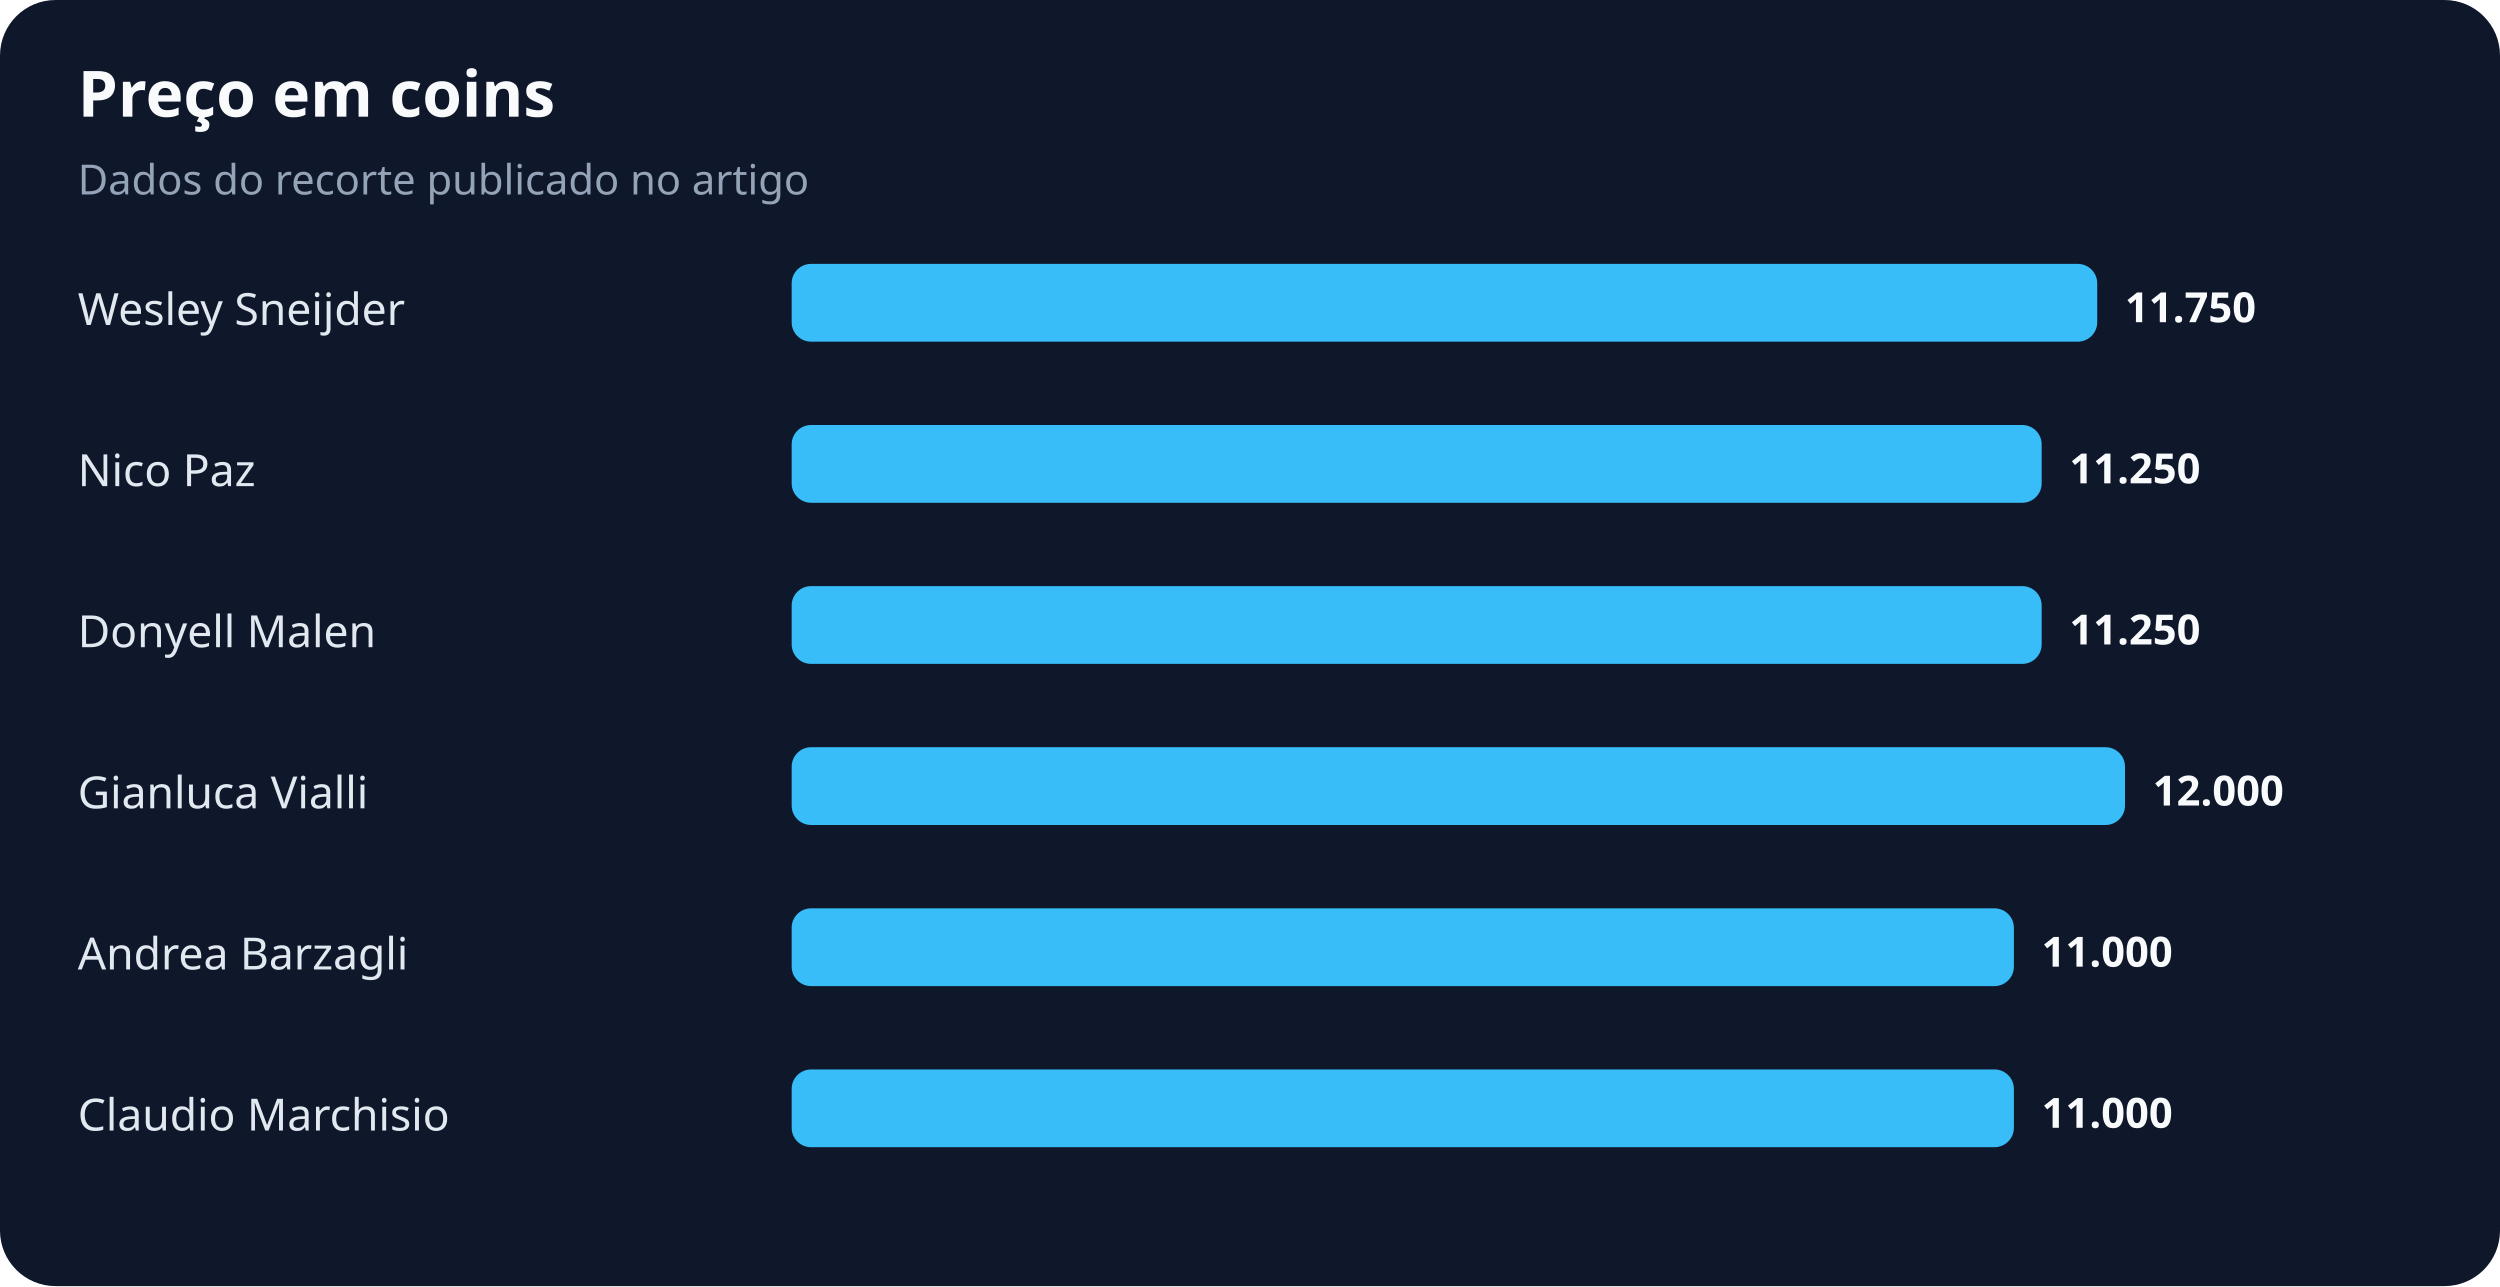
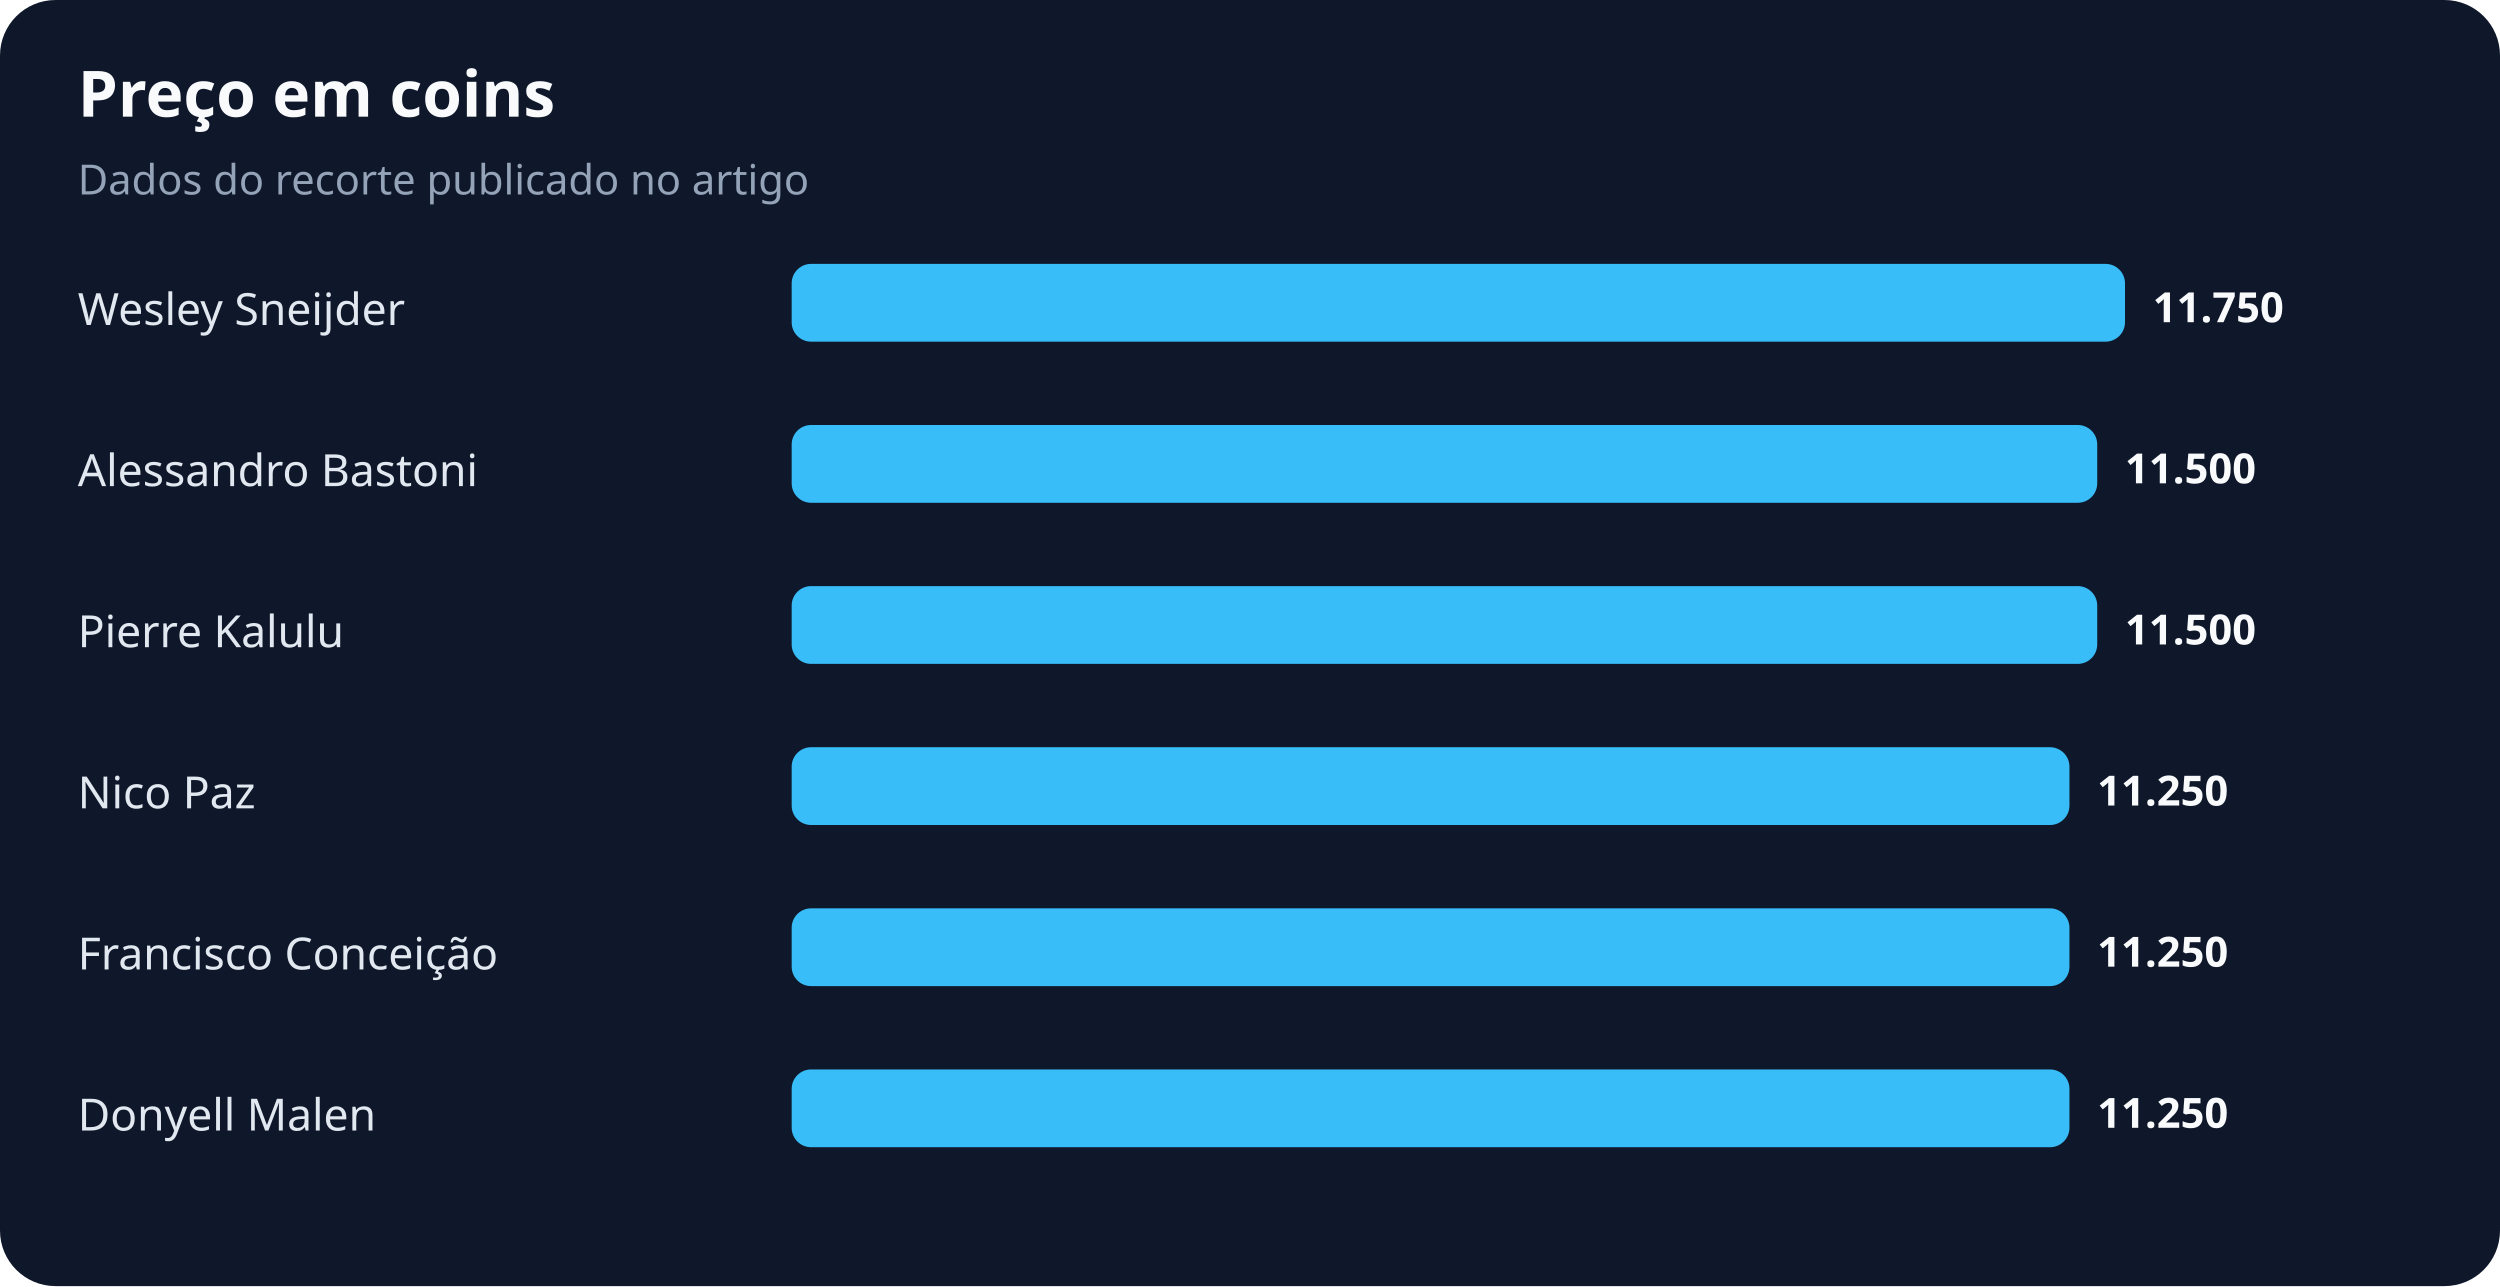
<svg xmlns="http://www.w3.org/2000/svg" width="900" height="463" viewBox="0 0 900 463" role="img" aria-labelledby="title desc">
  <rect width="100%" height="100%" rx="20" fill="#0f172a" />
  <text x="28" y="42" fill="#f8fafc" font-family="system-ui,sans-serif" font-size="23" font-weight="700">Preço em coins</text>
  <text x="28" y="70" fill="#94a3b8" font-family="system-ui,sans-serif" font-size="15">Dados do recorte publicado no artigo</text>
  <text x="28" y="117" fill="#e2e8f0" font-family="system-ui,sans-serif" font-size="16">Wesley Sneijder</text>
-   <rect x="285" y="95" width="470" height="28" rx="7" fill="#38bdf8" />
-   <text x="765" y="116" fill="#f8fafc" font-family="system-ui,sans-serif" font-size="15" font-weight="700">11.750</text>
-   <text x="28" y="175" fill="#e2e8f0" font-family="system-ui,sans-serif" font-size="16">Nico Paz</text>
-   <rect x="285" y="153" width="450" height="28" rx="7" fill="#38bdf8" />
-   <text x="745" y="174" fill="#f8fafc" font-family="system-ui,sans-serif" font-size="15" font-weight="700">11.250</text>
-   <text x="28" y="233" fill="#e2e8f0" font-family="system-ui,sans-serif" font-size="16">Donyell Malen</text>
-   <rect x="285" y="211" width="450" height="28" rx="7" fill="#38bdf8" />
-   <text x="745" y="232" fill="#f8fafc" font-family="system-ui,sans-serif" font-size="15" font-weight="700">11.250</text>
-   <text x="28" y="291" fill="#e2e8f0" font-family="system-ui,sans-serif" font-size="16">Gianluca Vialli</text>
-   <rect x="285" y="269" width="480" height="28" rx="7" fill="#38bdf8" />
-   <text x="775" y="290" fill="#f8fafc" font-family="system-ui,sans-serif" font-size="15" font-weight="700">12.000</text>
-   <text x="28" y="349" fill="#e2e8f0" font-family="system-ui,sans-serif" font-size="16">Andrea Barzagli</text>
-   <rect x="285" y="327" width="440" height="28" rx="7" fill="#38bdf8" />
-   <text x="735" y="348" fill="#f8fafc" font-family="system-ui,sans-serif" font-size="15" font-weight="700">11.000</text>
-   <text x="28" y="407" fill="#e2e8f0" font-family="system-ui,sans-serif" font-size="16">Claudio Marchisio</text>
-   <rect x="285" y="385" width="440" height="28" rx="7" fill="#38bdf8" />
-   <text x="735" y="406" fill="#f8fafc" font-family="system-ui,sans-serif" font-size="15" font-weight="700">11.000</text>
+   <rect x="285" y="95" width="480" height="28" rx="7" fill="#38bdf8" />
+   <text x="775" y="116" fill="#f8fafc" font-family="system-ui,sans-serif" font-size="15" font-weight="700">11.750</text>
+   <text x="28" y="175" fill="#e2e8f0" font-family="system-ui,sans-serif" font-size="16">Alessandro Bastoni</text>
+   <rect x="285" y="153" width="470" height="28" rx="7" fill="#38bdf8" />
+   <text x="765" y="174" fill="#f8fafc" font-family="system-ui,sans-serif" font-size="15" font-weight="700">11.500</text>
+   <text x="28" y="233" fill="#e2e8f0" font-family="system-ui,sans-serif" font-size="16">Pierre Kalulu</text>
+   <rect x="285" y="211" width="470" height="28" rx="7" fill="#38bdf8" />
+   <text x="765" y="232" fill="#f8fafc" font-family="system-ui,sans-serif" font-size="15" font-weight="700">11.500</text>
+   <text x="28" y="291" fill="#e2e8f0" font-family="system-ui,sans-serif" font-size="16">Nico Paz</text>
+   <rect x="285" y="269" width="460" height="28" rx="7" fill="#38bdf8" />
+   <text x="755" y="290" fill="#f8fafc" font-family="system-ui,sans-serif" font-size="15" font-weight="700">11.250</text>
+   <text x="28" y="349" fill="#e2e8f0" font-family="system-ui,sans-serif" font-size="16">Francisco Conceição</text>
+   <rect x="285" y="327" width="460" height="28" rx="7" fill="#38bdf8" />
+   <text x="755" y="348" fill="#f8fafc" font-family="system-ui,sans-serif" font-size="15" font-weight="700">11.250</text>
+   <text x="28" y="407" fill="#e2e8f0" font-family="system-ui,sans-serif" font-size="16">Donyell Malen</text>
+   <rect x="285" y="385" width="460" height="28" rx="7" fill="#38bdf8" />
+   <text x="755" y="406" fill="#f8fafc" font-family="system-ui,sans-serif" font-size="15" font-weight="700">11.250</text>
</svg>
